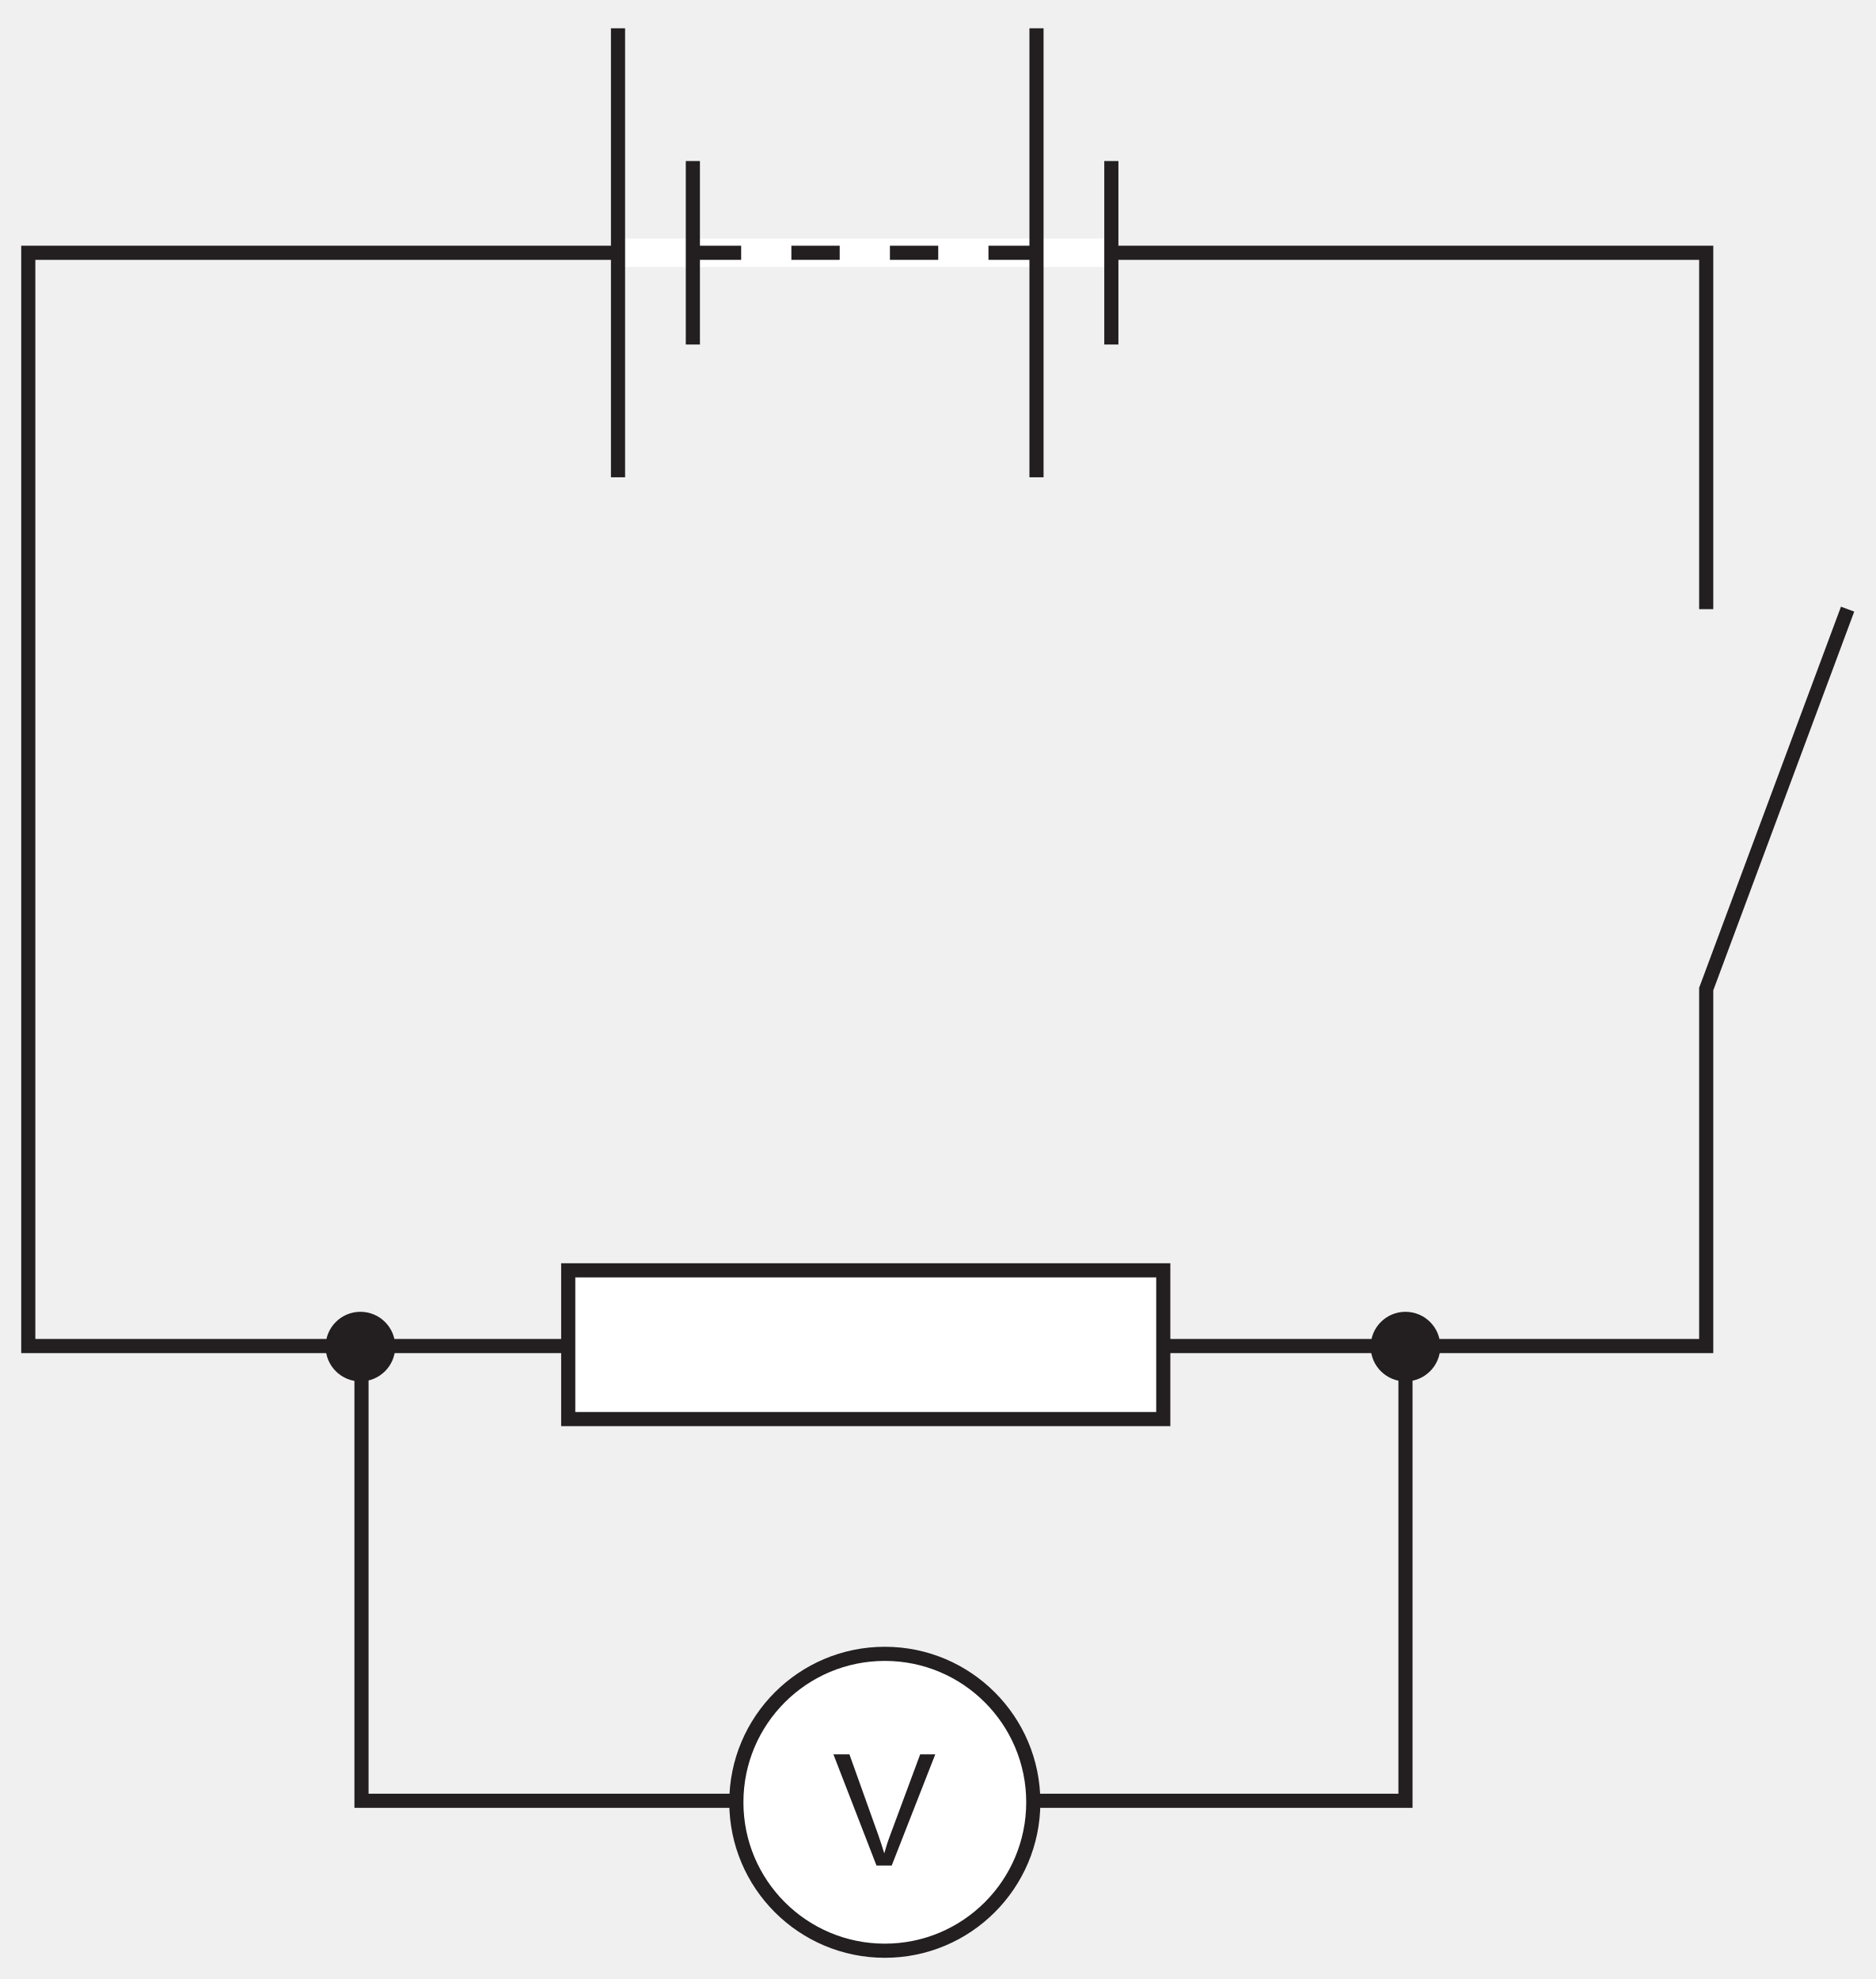
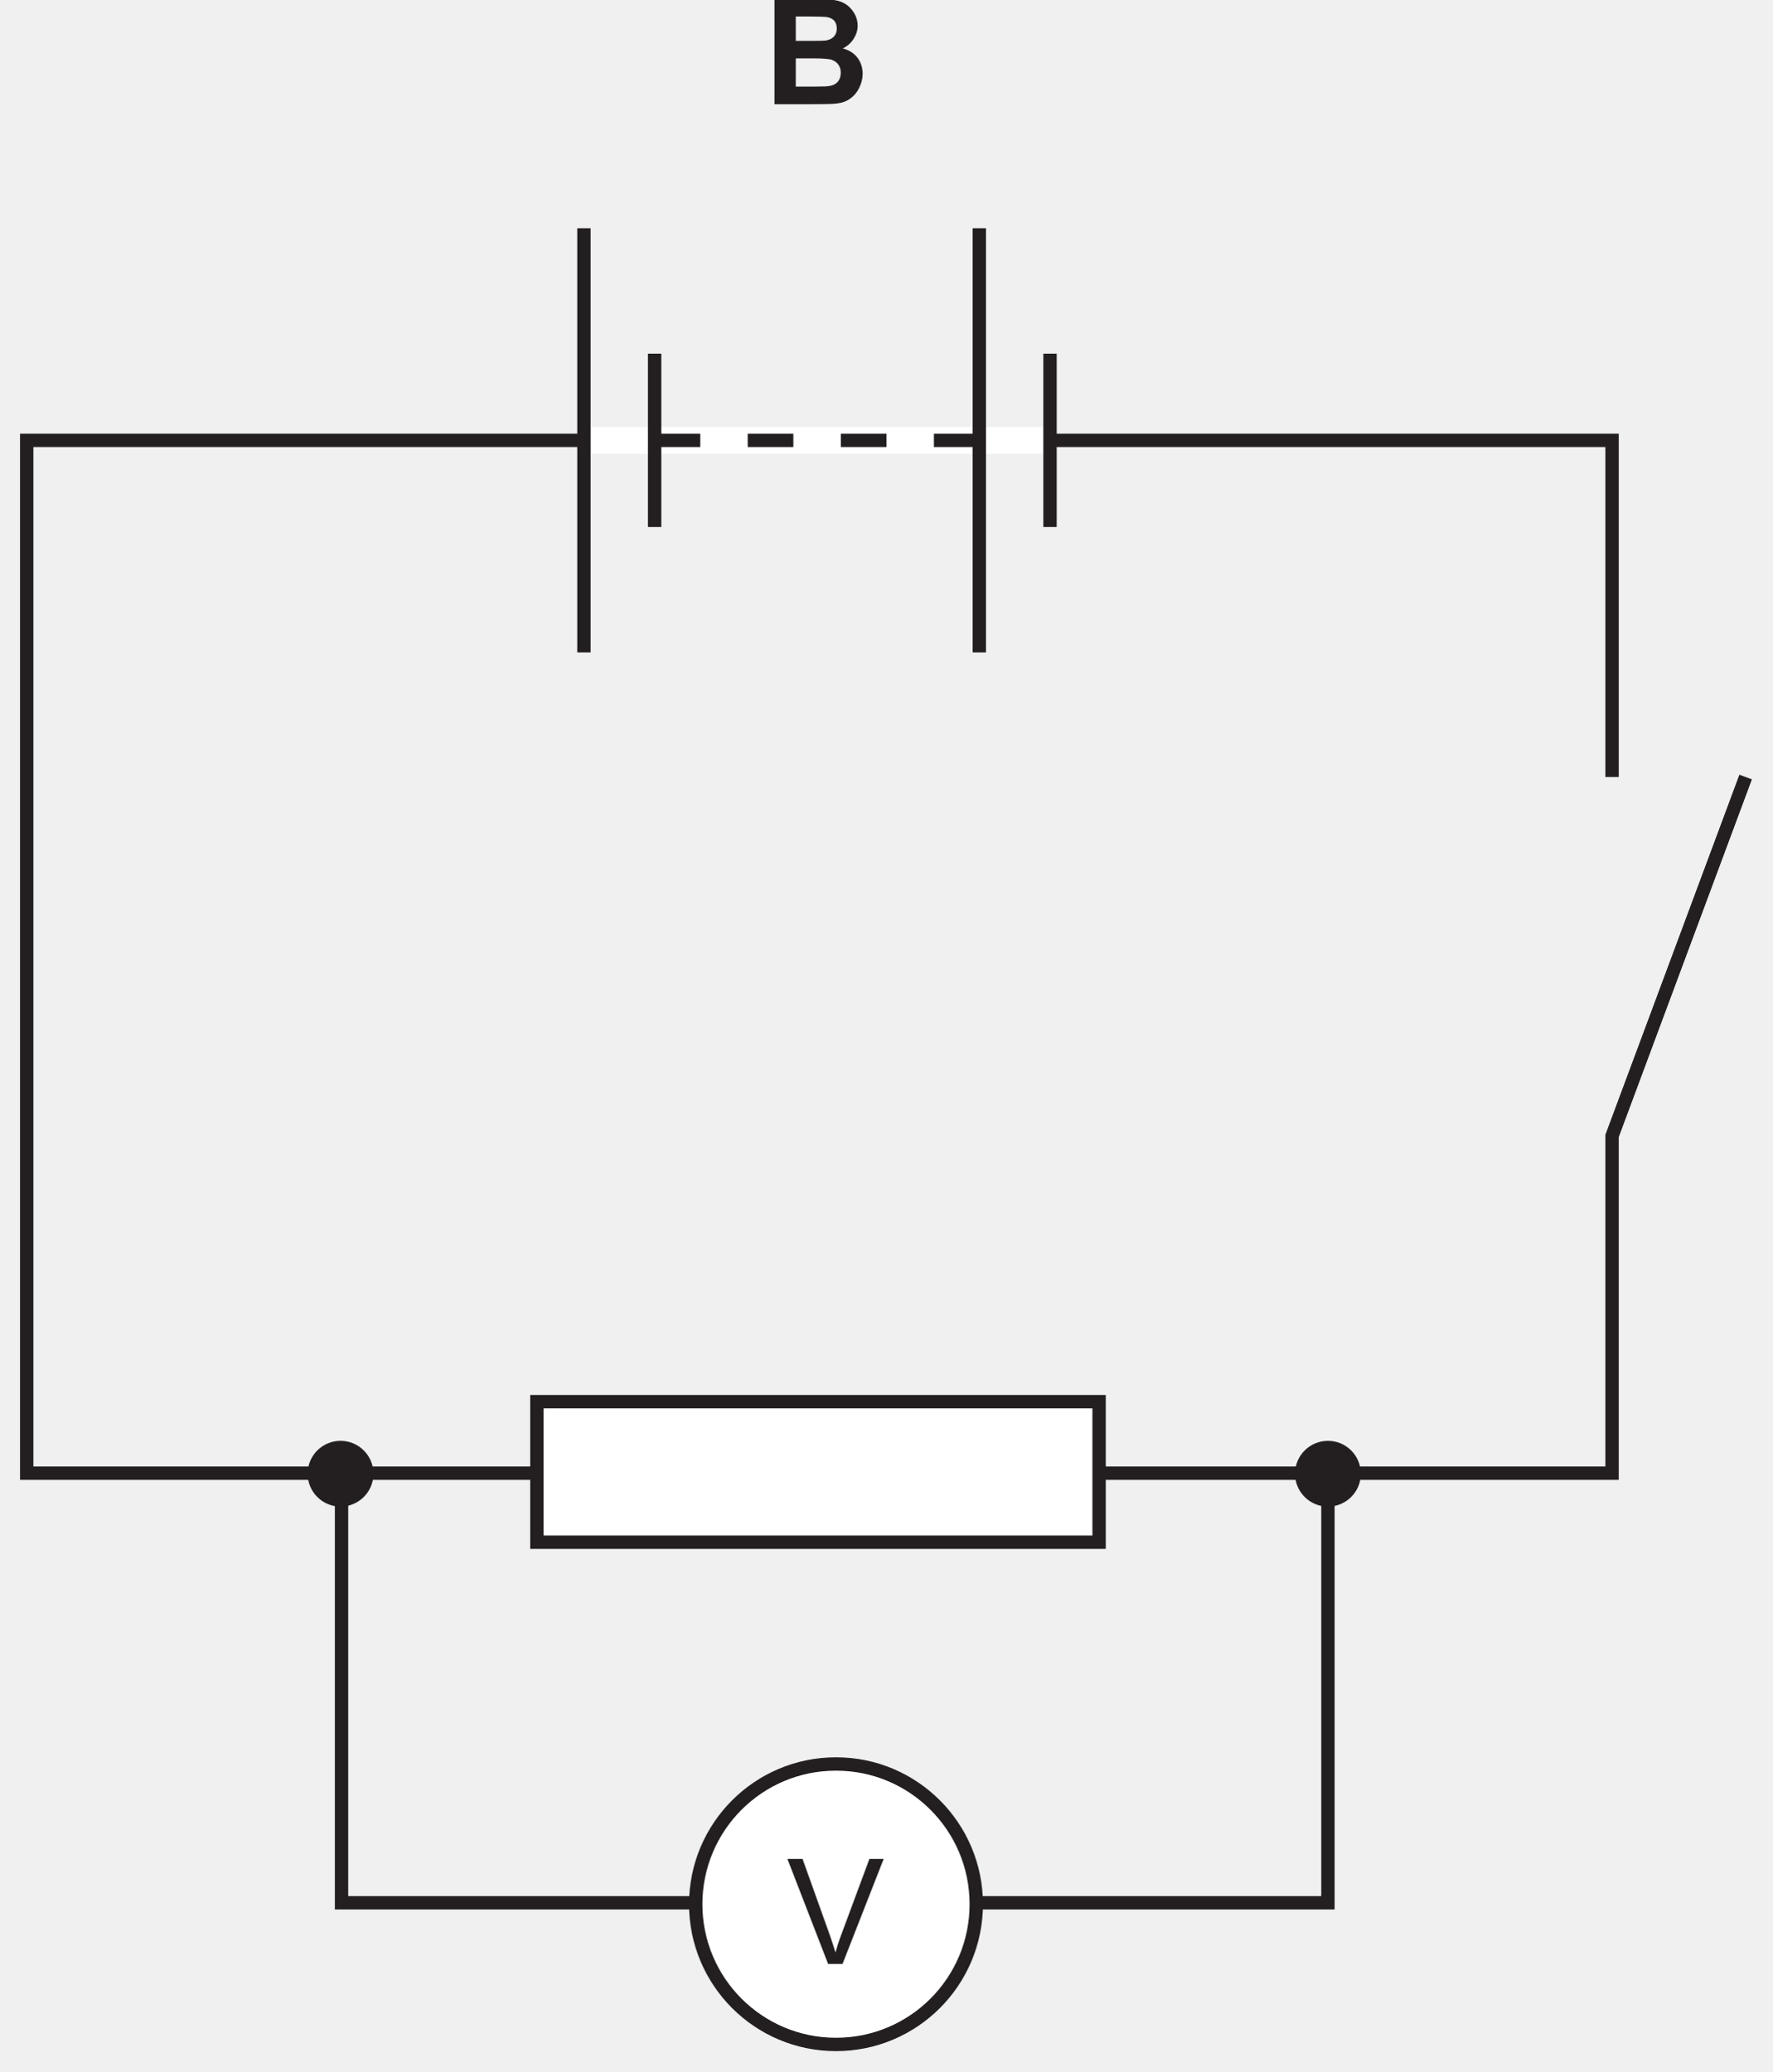
- <svg xmlns="http://www.w3.org/2000/svg" xmlns:xlink="http://www.w3.org/1999/xlink" data-id="0625_2021ON_11_q30_optB" data-width-mm="46.8" data-height-mm="49.37" data-measure="false" data-source="0625/11 ON 2021 p14" version="1.1" width="132.673" height="139.960" viewBox="0 0 132.673 139.960">
+ <svg xmlns="http://www.w3.org/2000/svg" xmlns:xlink="http://www.w3.org/1999/xlink" data-id="0625_2021ON_11_q30_optB" data-width-mm="46.8" data-height-mm="54.7" data-measure="false" data-source="0625/11 ON 2021 p14" version="1.1" width="132.673" height="155.047" viewBox="0 0 132.673 155.047">
  <defs>
    <clipPath id="clip_1">
-       <path transform="matrix(1,0,0,-1,-341.494,737.413)" d="M341.494 597.453H474.167V737.413H341.494Z" />
+       <path transform="matrix(1,0,0,-1,-341.494,752.5)" d="M341.494 597.453H474.167V752.5H341.494Z" />
    </clipPath>
    <clipPath id="clip_2">
-       <path transform="matrix(1,0,0,-1,-341.494,737.413)" d="M0 0H595V842H0Z" />
+       <path transform="matrix(1,0,0,-1,-341.494,752.5)" d="M0 0H595V842H0Z" />
    </clipPath>
    <clipPath id="clip_3">
-       <path transform="matrix(1,0,0,-1,-341.494,737.413)" d="M112.74 442.4H481.817V754.133H112.74Z" />
+       <path transform="matrix(1,0,0,-1,-341.494,752.5)" d="M112.74 442.4H481.817V754.133H112.74Z" />
    </clipPath>
    <clipPath id="clip_4">
-       <path transform="matrix(1,0,0,-1,-341.494,737.413)" d="M112.74 442.4H481.817V754.133H112.74Z" />
+       <path transform="matrix(1,0,0,-1,-341.494,752.5)" d="M112.74 442.4H481.817V754.133H112.74Z" />
    </clipPath>
-     <path id="font_5_17" d="M.378 0 .658 .715H.561L.368 .195C.353 .156 .341 .117 .330 .078 .319 .114 .307 .153 .292 .195L.106 .715H.003L.280 0H.378Z" />
-     <clipPath id="clip_6">
-       <path transform="matrix(1,0,0,-1,-341.494,737.413)" d="M112.74 442.4H481.817V754.133H112.74Z" />
-     </clipPath>
+     <path id="font_5_2" d="M.072 0H.316C.408 .000 .466 .001 .490 .004 .529 .008 .561 .019 .587 .038 .613 .056 .634 .081 .649 .112 .664 .143 .672 .174 .672 .207 .672 .248 .660 .285 .638 .315 .614 .347 .580 .368 .537 .380 .567 .394 .592 .416 .610 .444 .628 .472 .638 .502 .638 .535 .638 .566 .630 .594 .615 .619 .600 .644 .582 .664 .560 .679 .538 .694 .513 .703 .485 .708 .457 .713 .416 .715 .358 .715H.072V0M.300 .597C.368 .597 .409 .595 .423 .594 .447 .591 .466 .582 .478 .569 .490 .555 .496 .537 .496 .515 .496 .492 .489 .473 .475 .459 .461 .445 .441 .436 .417 .433 .403 .432 .368 .431 .312 .431H.217V.597H.300M.334 .312C.400 .312 .442 .309 .462 .302 .482 .295 .497 .284 .507 .269 .518 .254 .523 .236 .523 .214 .523 .189 .516 .168 .503 .153 .489 .138 .472 .128 .450 .125 .436 .121 .403 .120 .351 .120H.217V.312H.334Z" />
+     <path id="font_6_17" d="M.378 0 .658 .715H.561L.368 .195C.353 .156 .341 .117 .330 .078 .319 .114 .307 .153 .292 .195L.106 .715H.003L.280 0H.378Z" />
    <clipPath id="clip_7">
-       <path transform="matrix(1,0,0,-1,-341.494,737.413)" d="M234.24 261.8H360.962V391.139H234.24Z" />
+       <path transform="matrix(1,0,0,-1,-341.494,752.5)" d="M112.74 442.4H481.817V754.133H112.74Z" />
    </clipPath>
    <clipPath id="clip_8">
-       <path transform="matrix(1,0,0,-1,-341.494,737.413)" d="M234.24 261.8H360.962V391.139H234.24Z" />
+       <path transform="matrix(1,0,0,-1,-341.494,752.5)" d="M234.24 261.8H360.962V391.139H234.24Z" />
+     </clipPath>
+     <clipPath id="clip_9">
+       <path transform="matrix(1,0,0,-1,-341.494,752.5)" d="M234.24 261.8H360.962V391.139H234.24Z" />
    </clipPath>
  </defs>
  <g clip-path="url(#clip_1)">
    <g clip-path="url(#clip_2)">
-       <path transform="matrix(1,0,0,-1,-341.494,737.413)" d="M369.198 642.177C369.198 640.957 368.208 639.966 366.985 639.966 365.764 639.966 364.772 640.957 364.772 642.177 364.772 643.399 365.764 644.389 366.985 644.389 368.208 644.389 369.198 643.399 369.198 642.177" fill="#231f20" />
-       <path transform="matrix(1,0,0,-1,-341.494,737.413)" stroke-width=".5" stroke-linecap="butt" stroke-miterlimit="4" stroke-linejoin="miter" fill="none" stroke="#231f20" d="M369.198 642.177C369.198 640.957 368.208 639.966 366.985 639.966 365.764 639.966 364.772 640.957 364.772 642.177 364.772 643.399 365.764 644.389 366.985 644.389 368.208 644.389 369.198 643.399 369.198 642.177Z" />
-       <path transform="matrix(1,0,0,-1,-341.494,737.413)" d="M443.111 642.177C443.111 640.957 442.121 639.966 440.898 639.966 439.677 639.966 438.685 640.957 438.685 642.177 438.685 643.399 439.677 644.389 440.898 644.389 442.121 644.389 443.111 643.399 443.111 642.177" fill="#231f20" />
+       <path transform="matrix(1,0,0,-1,-341.494,752.5)" d="M369.198 642.177C369.198 640.957 368.208 639.966 366.985 639.966 365.764 639.966 364.772 640.957 364.772 642.177 364.772 643.399 365.764 644.389 366.985 644.389 368.208 644.389 369.198 643.399 369.198 642.177" fill="#231f20" />
+       <path transform="matrix(1,0,0,-1,-341.494,752.5)" stroke-width=".5" stroke-linecap="butt" stroke-miterlimit="4" stroke-linejoin="miter" fill="none" stroke="#231f20" d="M369.198 642.177C369.198 640.957 368.208 639.966 366.985 639.966 365.764 639.966 364.772 640.957 364.772 642.177 364.772 643.399 365.764 644.389 366.985 644.389 368.208 644.389 369.198 643.399 369.198 642.177Z" />
+       <path transform="matrix(1,0,0,-1,-341.494,752.5)" d="M443.111 642.177C443.111 640.957 442.121 639.966 440.898 639.966 439.677 639.966 438.685 640.957 438.685 642.177 438.685 643.399 439.677 644.389 440.898 644.389 442.121 644.389 443.111 643.399 443.111 642.177" fill="#231f20" />
      <g clip-path="url(#clip_3)">
-         <path transform="matrix(1,0,0,-1,-341.494,737.413)" stroke-width=".5" stroke-linecap="butt" stroke-miterlimit="4" stroke-linejoin="miter" fill="none" stroke="#231f20" d="M443.111 642.177C443.111 640.957 442.121 639.966 440.898 639.966 439.677 639.966 438.685 640.957 438.685 642.177 438.685 643.399 439.677 644.389 440.898 644.389 442.121 644.389 443.111 643.399 443.111 642.177Z" />
+         <path transform="matrix(1,0,0,-1,-341.494,752.5)" stroke-width=".5" stroke-linecap="butt" stroke-miterlimit="4" stroke-linejoin="miter" fill="none" stroke="#231f20" d="M443.111 642.177C443.111 640.957 442.121 639.966 440.898 639.966 439.677 639.966 438.685 640.957 438.685 642.177 438.685 643.399 439.677 644.389 440.898 644.389 442.121 644.389 443.111 643.399 443.111 642.177Z" />
      </g>
      <g clip-path="url(#clip_4)" />
-       <path transform="matrix(1,0,0,-1,-341.494,737.413)" stroke-width="1" stroke-linecap="butt" stroke-miterlimit="4" stroke-linejoin="miter" fill="none" stroke="#231f20" d="M462.167 694.333V719.536H343.494V642.217H462.167V667.463L472.167 694.333" />
-       <path transform="matrix(1,0,0,-1,-341.494,737.413)" stroke-width="1" stroke-linecap="butt" stroke-miterlimit="4" stroke-linejoin="miter" fill="none" stroke="#231f20" d="M440.898 642.217V610.057H367.061V642.217" />
-       <path transform="matrix(1,0,0,-1,-341.494,737.413)" d="M414.574 609.951C414.574 604.154 409.873 599.453 404.074 599.453 398.274 599.453 393.573 604.154 393.573 609.951 393.573 615.749 398.274 620.449 404.074 620.449 409.873 620.449 414.574 615.749 414.574 609.951" fill="#ffffff" />
-       <path transform="matrix(1,0,0,-1,-341.494,737.413)" stroke-width="1" stroke-linecap="butt" stroke-miterlimit="4" stroke-linejoin="miter" fill="none" stroke="#231f20" d="M414.574 609.951C414.574 604.154 409.873 599.453 404.074 599.453 398.274 599.453 393.573 604.154 393.573 609.951 393.573 615.749 398.274 620.449 404.074 620.449 409.873 620.449 414.574 615.749 414.574 609.951Z" />
-       <use data-text="V" xlink:href="#font_5_17" transform="matrix(11.000,0,0,-10.997,58.910,131.934)" fill="#231f20" />
-       <path transform="matrix(1,0,0,-1,-341.494,737.413)" d="M381.682 647.572H423.768V637.052H381.682Z" fill="#ffffff" />
-       <path transform="matrix(1,0,0,-1,-341.494,737.413)" stroke-width="1" stroke-linecap="butt" stroke-miterlimit="4" stroke-linejoin="miter" fill="none" stroke="#231f20" d="M381.682 647.572H423.768V637.052H381.682Z" />
-       <g clip-path="url(#clip_6)" />
-       <path transform="matrix(1,0,0,-1,-341.494,737.413)" stroke-width="2" stroke-linecap="butt" stroke-miterlimit="10" stroke-linejoin="miter" fill="none" stroke="#ffffff" d="M385.204 719.536H420.095" />
-       <path transform="matrix(1,0,0,-1,-341.494,737.413)" stroke-width="1" stroke-linecap="butt" stroke-miterlimit="10" stroke-linejoin="miter" fill="none" stroke="#231f20" d="M385.204 735.413V703.658M390.497 726.024V713.048M414.801 735.413V703.658M420.095 726.024V713.048M390.497 719.535H393.913M397.465 719.535H400.882M404.435 719.535H407.851M411.404 719.535H414.82" />
+       <use data-text="B" xlink:href="#font_5_2" transform="matrix(11.000,0,0,-10.997,57.183,7.801)" fill="#231f20" />
+       <path transform="matrix(1,0,0,-1,-341.494,752.5)" stroke-width="1" stroke-linecap="butt" stroke-miterlimit="4" stroke-linejoin="miter" fill="none" stroke="#231f20" d="M462.167 694.333V719.536H343.494V642.217H462.167V667.463L472.167 694.333" />
+       <path transform="matrix(1,0,0,-1,-341.494,752.5)" stroke-width="1" stroke-linecap="butt" stroke-miterlimit="4" stroke-linejoin="miter" fill="none" stroke="#231f20" d="M440.898 642.217V610.057H367.061V642.217" />
+       <path transform="matrix(1,0,0,-1,-341.494,752.5)" d="M414.574 609.951C414.574 604.154 409.873 599.453 404.074 599.453 398.274 599.453 393.573 604.154 393.573 609.951 393.573 615.749 398.274 620.449 404.074 620.449 409.873 620.449 414.574 615.749 414.574 609.951" fill="#ffffff" />
+       <path transform="matrix(1,0,0,-1,-341.494,752.5)" stroke-width="1" stroke-linecap="butt" stroke-miterlimit="4" stroke-linejoin="miter" fill="none" stroke="#231f20" d="M414.574 609.951C414.574 604.154 409.873 599.453 404.074 599.453 398.274 599.453 393.573 604.154 393.573 609.951 393.573 615.749 398.274 620.449 404.074 620.449 409.873 620.449 414.574 615.749 414.574 609.951Z" />
+       <use data-text="V" xlink:href="#font_6_17" transform="matrix(11.000,0,0,-10.997,58.910,147.021)" fill="#231f20" />
+       <path transform="matrix(1,0,0,-1,-341.494,752.5)" d="M381.682 647.572H423.768V637.052H381.682Z" fill="#ffffff" />
+       <path transform="matrix(1,0,0,-1,-341.494,752.5)" stroke-width="1" stroke-linecap="butt" stroke-miterlimit="4" stroke-linejoin="miter" fill="none" stroke="#231f20" d="M381.682 647.572H423.768V637.052H381.682Z" />
      <g clip-path="url(#clip_7)" />
+       <path transform="matrix(1,0,0,-1,-341.494,752.5)" stroke-width="2" stroke-linecap="butt" stroke-miterlimit="10" stroke-linejoin="miter" fill="none" stroke="#ffffff" d="M385.204 719.536H420.095" />
+       <path transform="matrix(1,0,0,-1,-341.494,752.5)" stroke-width="1" stroke-linecap="butt" stroke-miterlimit="10" stroke-linejoin="miter" fill="none" stroke="#231f20" d="M385.204 735.413V703.658M390.497 726.024V713.048M414.801 735.413V703.658M420.095 726.024V713.048M390.497 719.535H393.913M397.465 719.535H400.882M404.435 719.535H407.851M411.404 719.535H414.82" />
      <g clip-path="url(#clip_8)" />
+       <g clip-path="url(#clip_9)" />
    </g>
  </g>
</svg>
